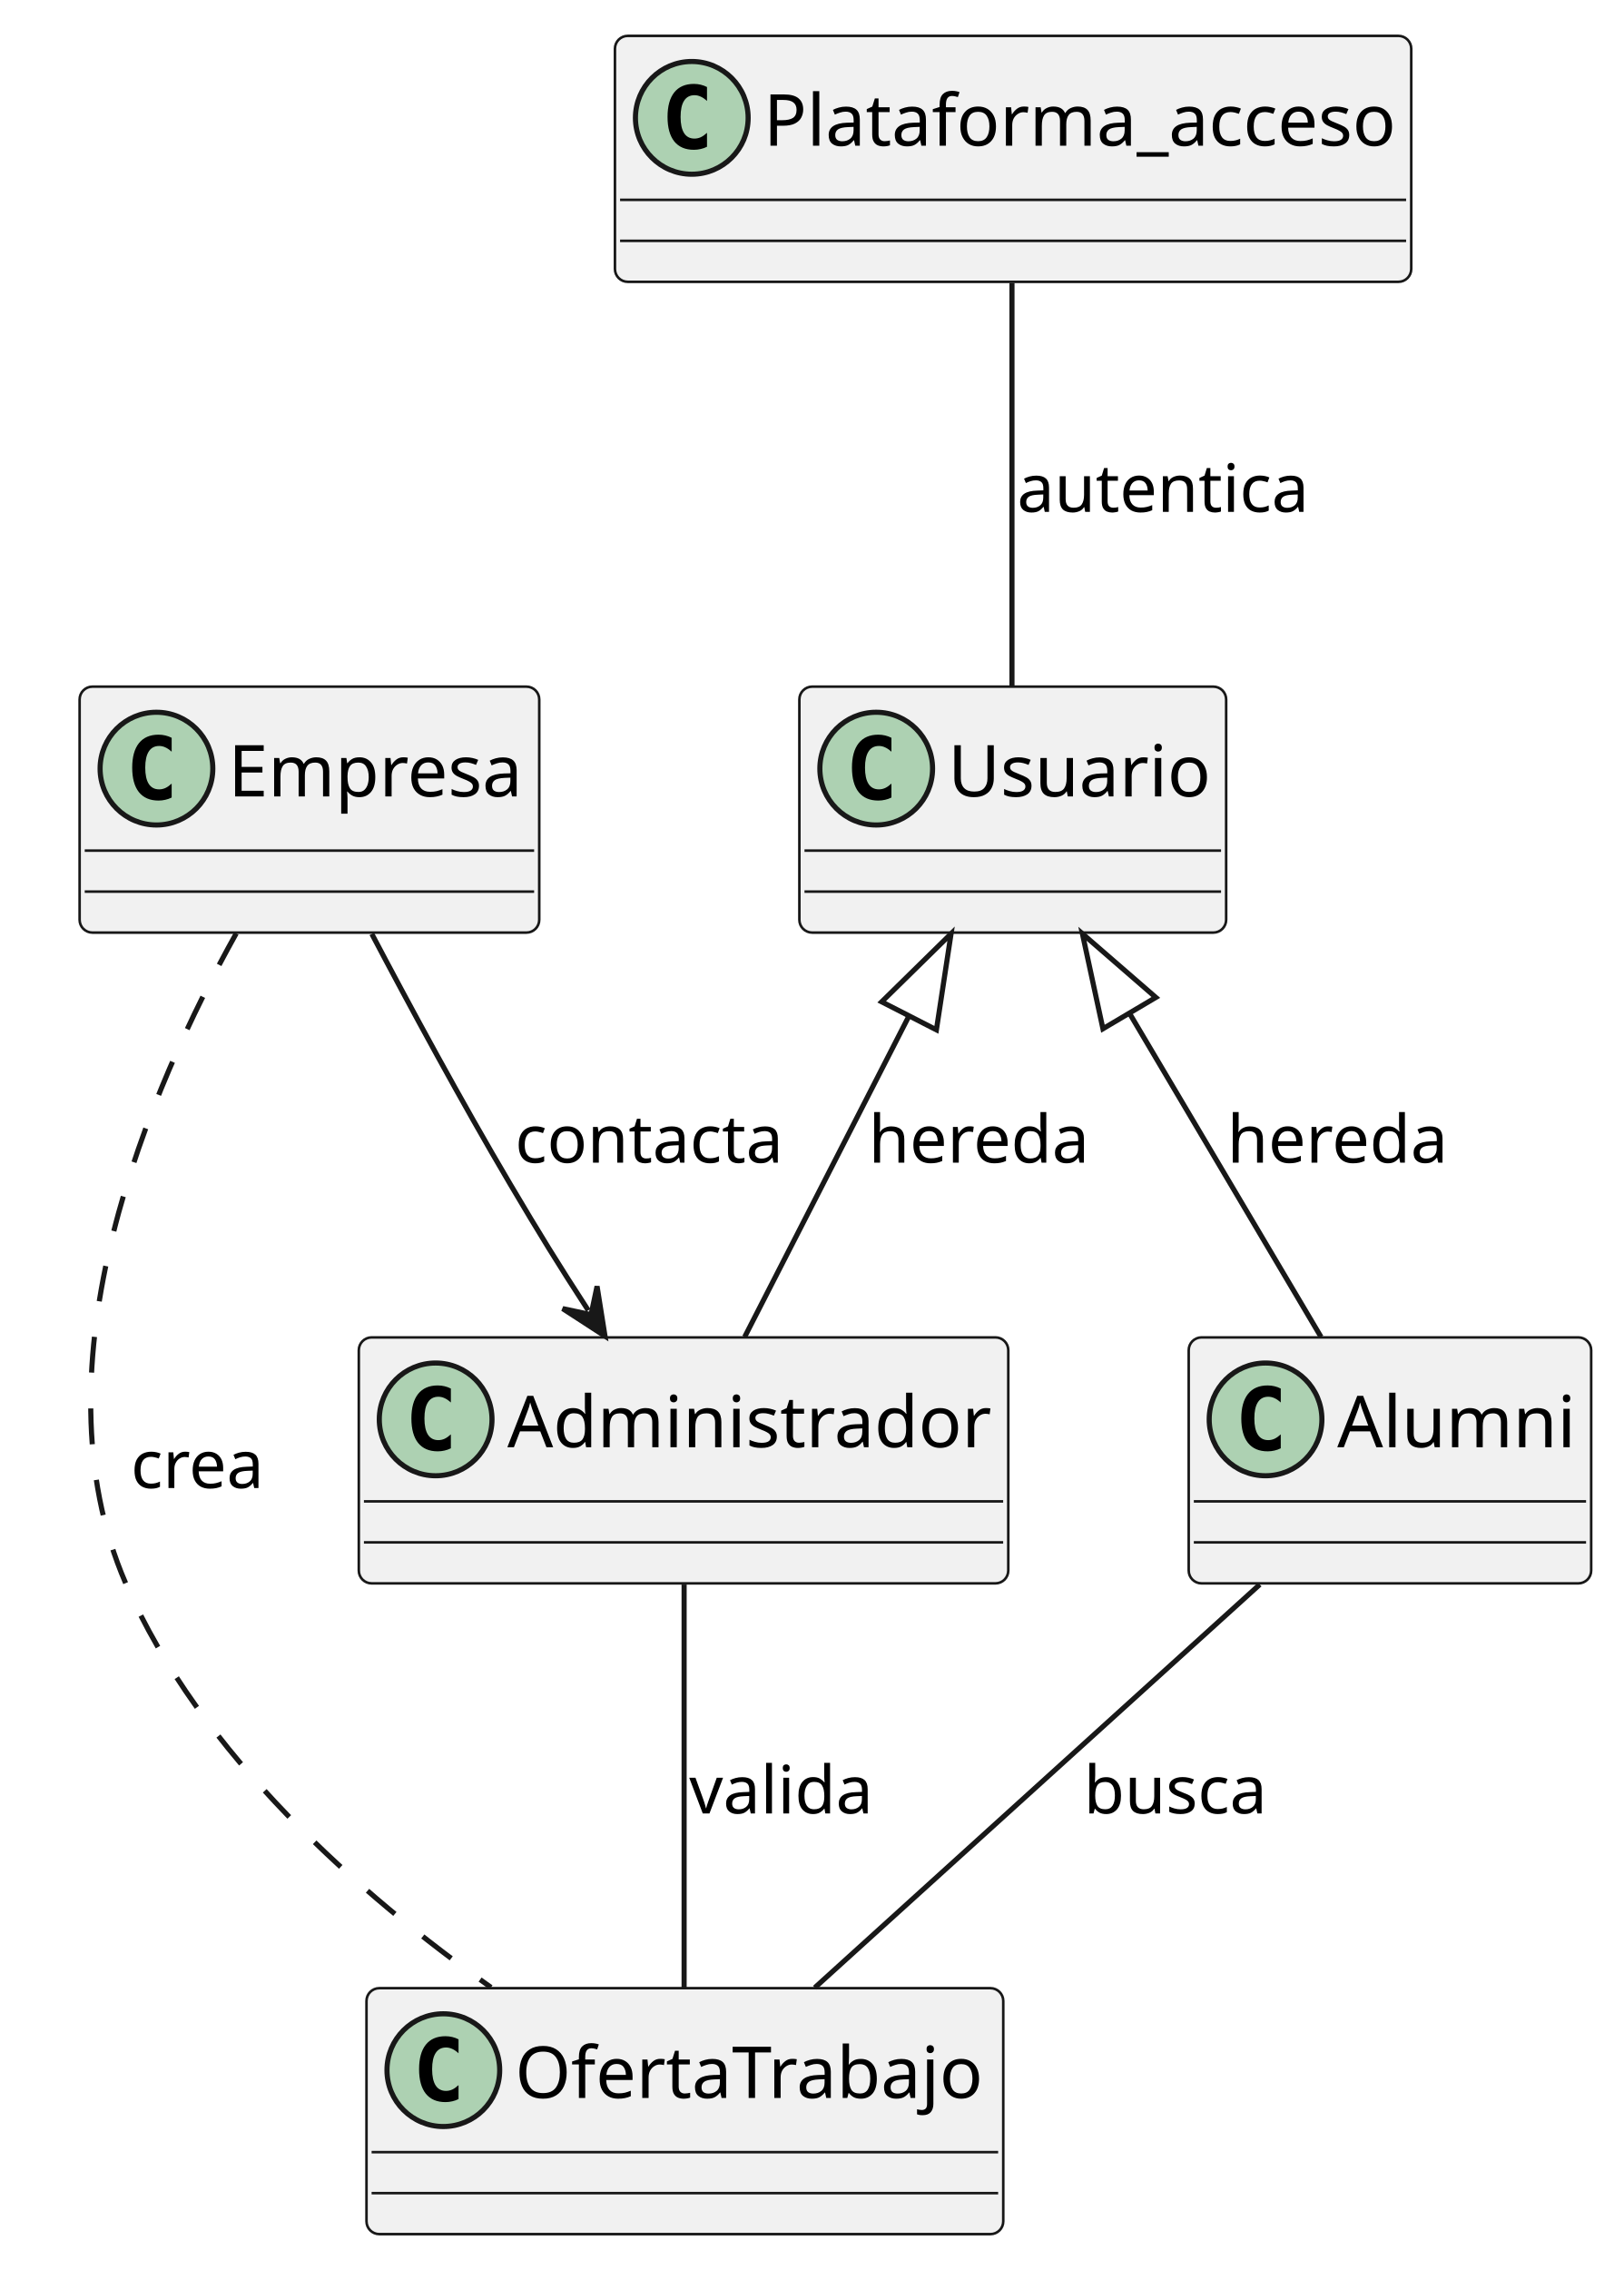
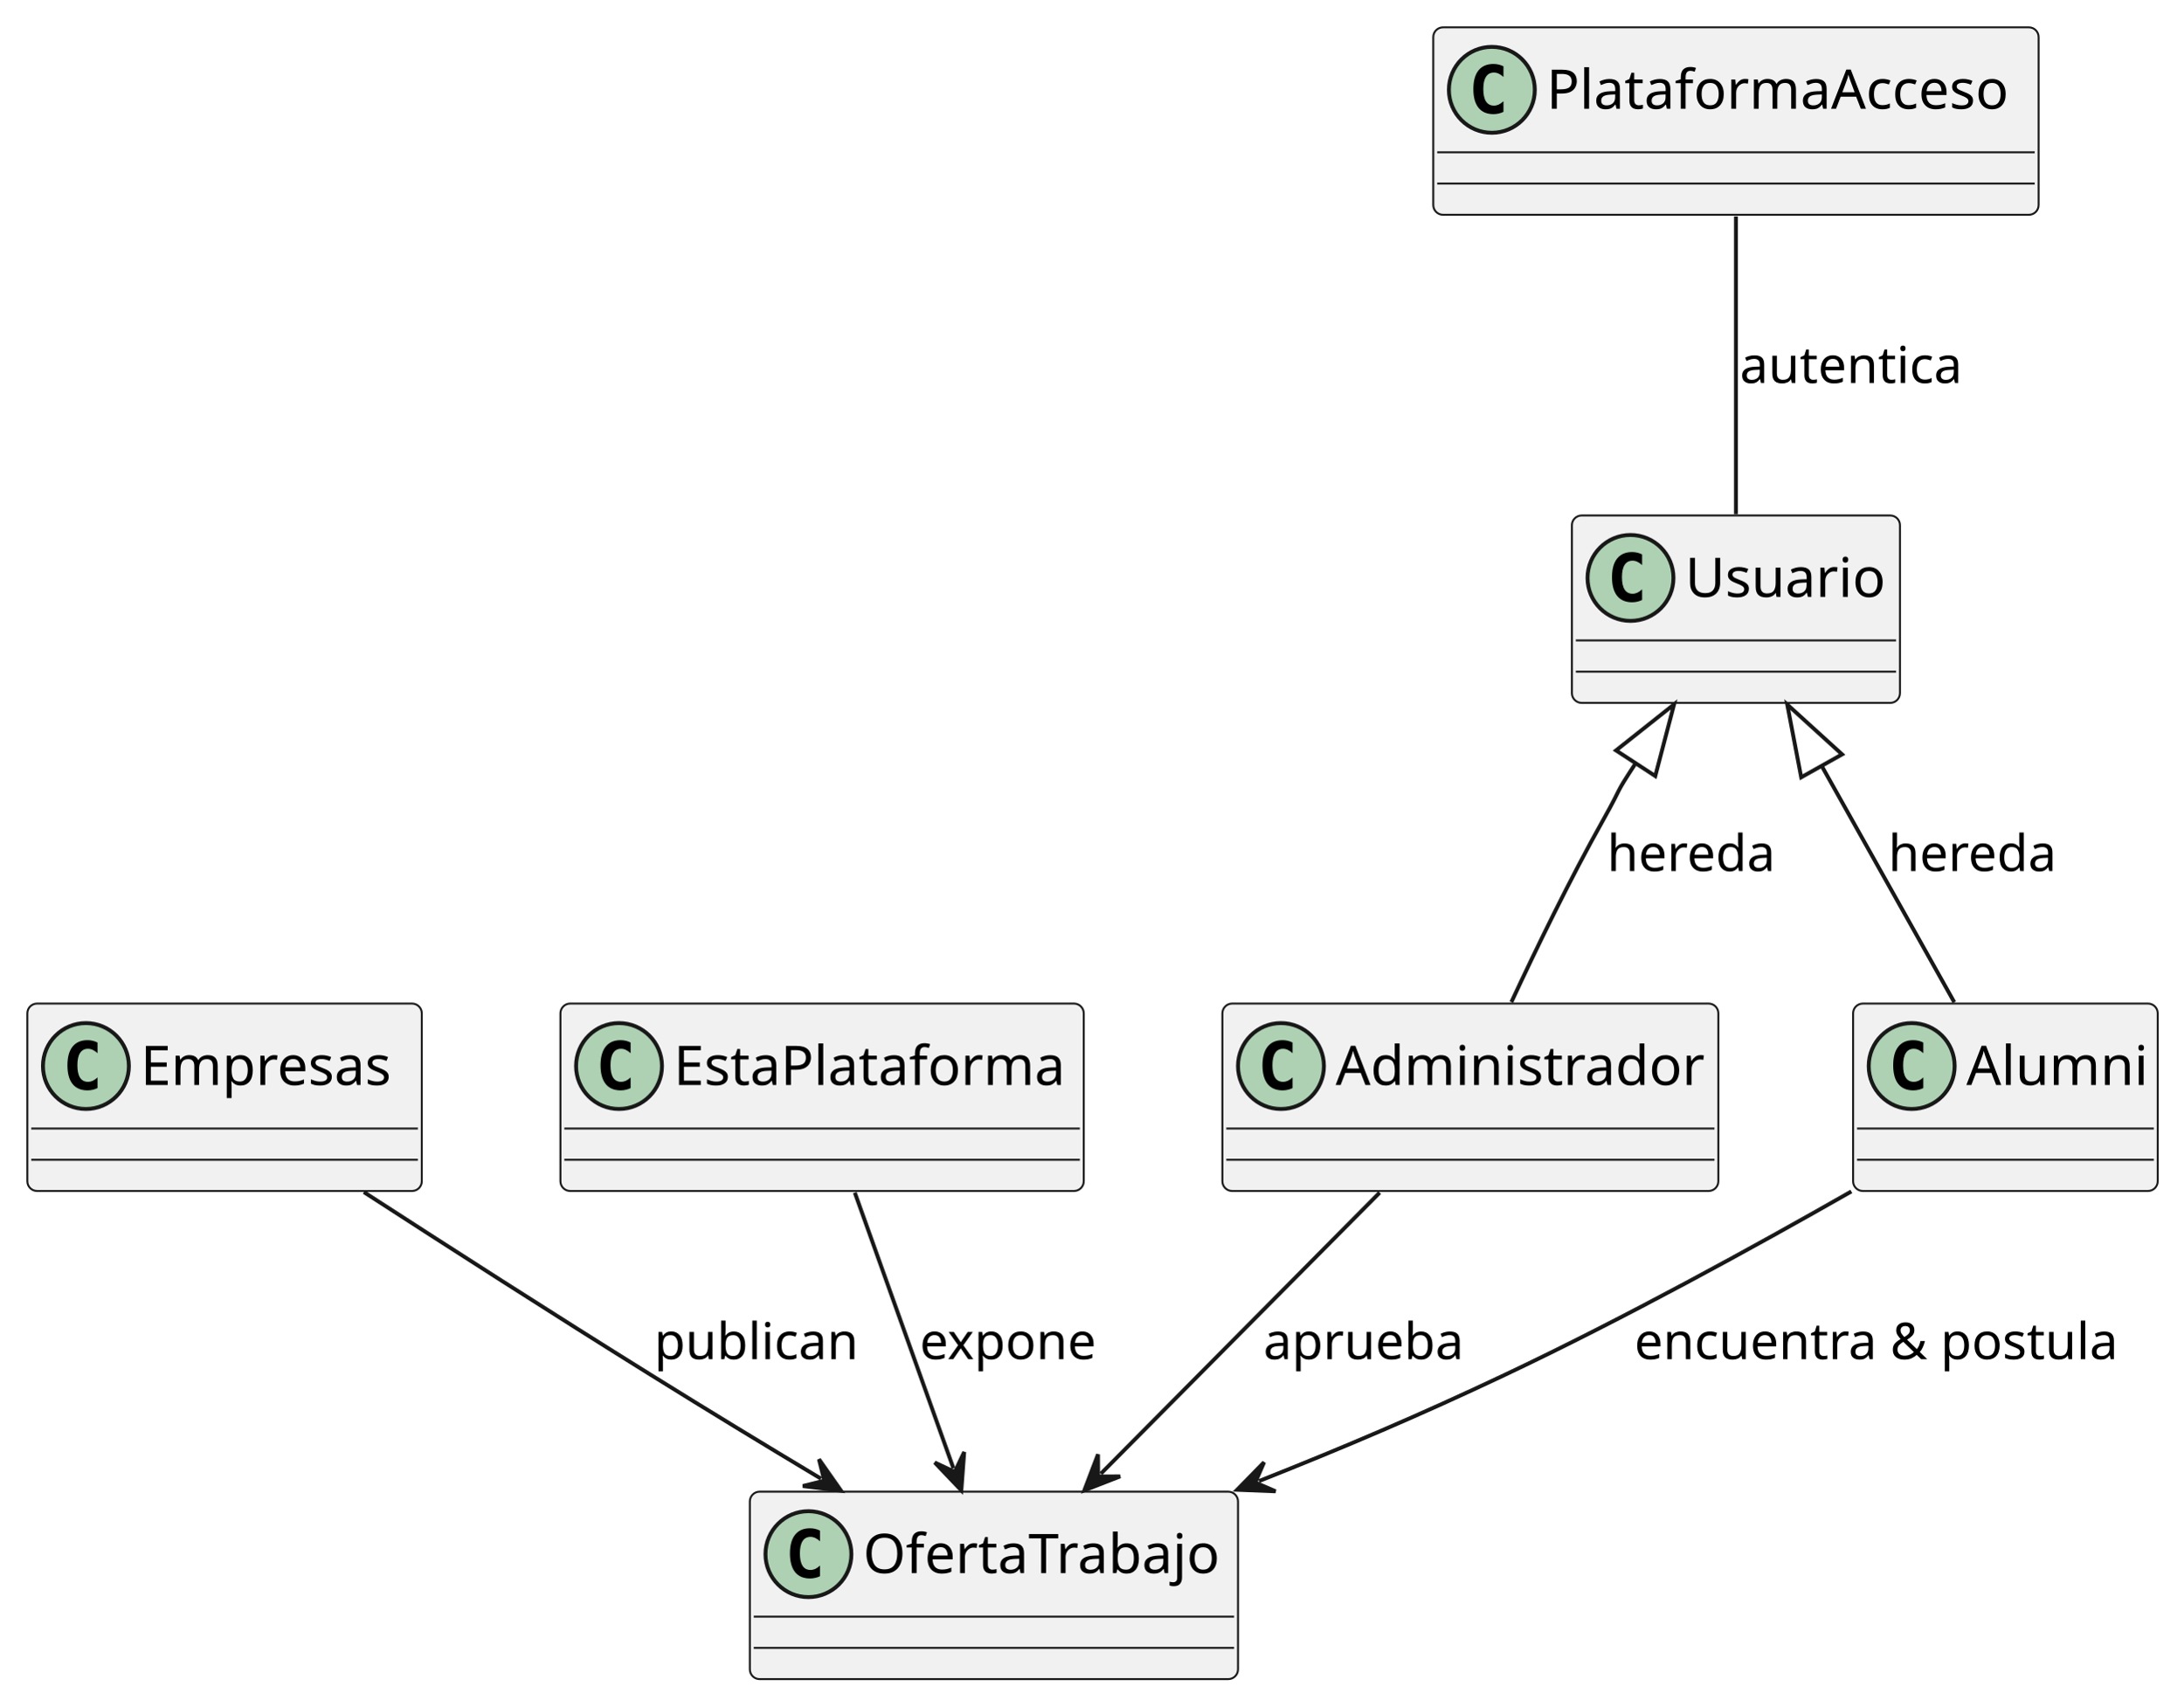
- <svg xmlns="http://www.w3.org/2000/svg" contentStyleType="text/css" height="443px" preserveAspectRatio="none" style="width:317px;height:443px;background:#FFFFFF;" version="1.1" viewBox="0 0 317 443" width="317px" zoomAndPan="magnify">
+ <svg xmlns="http://www.w3.org/2000/svg" contentStyleType="text/css" height="437px" preserveAspectRatio="none" style="width:559px;height:437px;background:#FFFFFF;" version="1.1" viewBox="0 0 559 437" width="559px" zoomAndPan="magnify">
  <defs />
  <g>
    <g id="elem_Usuario">
-       <rect codeLine="1" fill="#F1F1F1" height="48" id="Usuario" rx="2.5" ry="2.5" style="stroke:#181818;stroke-width:0.5;" width="83.31" x="156.04" y="134" />
-       <ellipse cx="171.04" cy="150" fill="#ADD1B2" rx="11" ry="11" style="stroke:#181818;stroke-width:1.0;" />
-       <path d="M174.009,155.641 Q173.431,155.938 172.79,156.078 Q172.149,156.234 171.446,156.234 Q168.946,156.234 167.618,154.594 Q166.306,152.938 166.306,149.812 Q166.306,146.688 167.618,145.031 Q168.946,143.375 171.446,143.375 Q172.149,143.375 172.79,143.531 Q173.446,143.688 174.009,143.984 L174.009,146.703 Q173.384,146.125 172.79,145.859 Q172.196,145.578 171.571,145.578 Q170.227,145.578 169.54,146.656 Q168.852,147.719 168.852,149.812 Q168.852,151.906 169.54,152.984 Q170.227,154.047 171.571,154.047 Q172.196,154.047 172.79,153.781 Q173.384,153.5 174.009,152.922 L174.009,155.641 Z " fill="#000000" />
-       <text fill="#000000" font-family="sans-serif" font-size="14" lengthAdjust="spacing" textLength="51.31" x="185.04" y="155.432">Usuario</text>
-       <line style="stroke:#181818;stroke-width:0.5;" x1="157.04" x2="238.35" y1="166" y2="166" />
-       <line style="stroke:#181818;stroke-width:0.5;" x1="157.04" x2="238.35" y1="174" y2="174" />
+       <rect codeLine="1" fill="#F1F1F1" height="48" id="Usuario" rx="2.5" ry="2.5" style="stroke:#181818;stroke-width:0.5;" width="84" x="402.5" y="132" />
+       <ellipse cx="417.5" cy="148" fill="#ADD1B2" rx="11" ry="11" style="stroke:#181818;stroke-width:1.0;" />
+       <path d="M420.469,153.641 Q419.891,153.938 419.25,154.078 Q418.609,154.234 417.906,154.234 Q415.406,154.234 414.078,152.594 Q412.766,150.938 412.766,147.812 Q412.766,144.688 414.078,143.031 Q415.406,141.375 417.906,141.375 Q418.609,141.375 419.25,141.531 Q419.906,141.688 420.469,141.984 L420.469,144.703 Q419.844,144.125 419.25,143.859 Q418.656,143.578 418.031,143.578 Q416.688,143.578 416,144.656 Q415.312,145.719 415.312,147.812 Q415.312,149.906 416,150.984 Q416.688,152.047 418.031,152.047 Q418.656,152.047 419.25,151.781 Q419.844,151.5 420.469,150.922 L420.469,153.641 Z " fill="#000000" />
+       <text fill="#000000" font-family="sans-serif" font-size="14" lengthAdjust="spacing" textLength="52" x="431.5" y="152.847">Usuario</text>
+       <line style="stroke:#181818;stroke-width:0.5;" x1="403.5" x2="485.5" y1="164" y2="164" />
+       <line style="stroke:#181818;stroke-width:0.5;" x1="403.5" x2="485.5" y1="172" y2="172" />
    </g>
    <g id="elem_Administrador">
-       <rect codeLine="4" fill="#F1F1F1" height="48" id="Administrador" rx="2.5" ry="2.5" style="stroke:#181818;stroke-width:0.5;" width="126.78" x="70.04" y="261" />
-       <ellipse cx="85.04" cy="277" fill="#ADD1B2" rx="11" ry="11" style="stroke:#181818;stroke-width:1.0;" />
-       <path d="M88.009,282.641 Q87.431,282.938 86.79,283.078 Q86.149,283.234 85.446,283.234 Q82.946,283.234 81.618,281.594 Q80.306,279.938 80.306,276.812 Q80.306,273.688 81.618,272.031 Q82.946,270.375 85.446,270.375 Q86.149,270.375 86.79,270.531 Q87.446,270.688 88.009,270.984 L88.009,273.703 Q87.384,273.125 86.79,272.859 Q86.196,272.578 85.571,272.578 Q84.228,272.578 83.54,273.656 Q82.853,274.719 82.853,276.812 Q82.853,278.906 83.54,279.984 Q84.228,281.047 85.571,281.047 Q86.196,281.047 86.79,280.781 Q87.384,280.5 88.009,279.922 L88.009,282.641 Z " fill="#000000" />
-       <text fill="#000000" font-family="sans-serif" font-size="14" lengthAdjust="spacing" textLength="94.78" x="99.04" y="282.432">Administrador</text>
-       <line style="stroke:#181818;stroke-width:0.5;" x1="71.04" x2="195.82" y1="293" y2="293" />
-       <line style="stroke:#181818;stroke-width:0.5;" x1="71.04" x2="195.82" y1="301" y2="301" />
+       <rect codeLine="4" fill="#F1F1F1" height="48" id="Administrador" rx="2.5" ry="2.5" style="stroke:#181818;stroke-width:0.5;" width="127" x="313" y="257" />
+       <ellipse cx="328" cy="273" fill="#ADD1B2" rx="11" ry="11" style="stroke:#181818;stroke-width:1.0;" />
+       <path d="M330.969,278.641 Q330.391,278.938 329.75,279.078 Q329.109,279.234 328.406,279.234 Q325.906,279.234 324.578,277.594 Q323.266,275.938 323.266,272.812 Q323.266,269.688 324.578,268.031 Q325.906,266.375 328.406,266.375 Q329.109,266.375 329.75,266.531 Q330.406,266.688 330.969,266.984 L330.969,269.703 Q330.344,269.125 329.75,268.859 Q329.156,268.578 328.531,268.578 Q327.188,268.578 326.5,269.656 Q325.812,270.719 325.812,272.812 Q325.812,274.906 326.5,275.984 Q327.188,277.047 328.531,277.047 Q329.156,277.047 329.75,276.781 Q330.344,276.5 330.969,275.922 L330.969,278.641 Z " fill="#000000" />
+       <text fill="#000000" font-family="sans-serif" font-size="14" lengthAdjust="spacing" textLength="95" x="342" y="277.847">Administrador</text>
+       <line style="stroke:#181818;stroke-width:0.5;" x1="314" x2="439" y1="289" y2="289" />
+       <line style="stroke:#181818;stroke-width:0.5;" x1="314" x2="439" y1="297" y2="297" />
    </g>
    <g id="elem_Alumni">
-       <rect codeLine="7" fill="#F1F1F1" height="48" id="Alumni" rx="2.5" ry="2.5" style="stroke:#181818;stroke-width:0.5;" width="78.564" x="232.04" y="261" />
-       <ellipse cx="247.04" cy="277" fill="#ADD1B2" rx="11" ry="11" style="stroke:#181818;stroke-width:1.0;" />
-       <path d="M250.009,282.641 Q249.431,282.938 248.79,283.078 Q248.149,283.234 247.446,283.234 Q244.946,283.234 243.618,281.594 Q242.306,279.938 242.306,276.812 Q242.306,273.688 243.618,272.031 Q244.946,270.375 247.446,270.375 Q248.149,270.375 248.79,270.531 Q249.446,270.688 250.009,270.984 L250.009,273.703 Q249.384,273.125 248.79,272.859 Q248.196,272.578 247.571,272.578 Q246.227,272.578 245.54,273.656 Q244.852,274.719 244.852,276.812 Q244.852,278.906 245.54,279.984 Q246.227,281.047 247.571,281.047 Q248.196,281.047 248.79,280.781 Q249.384,280.5 250.009,279.922 L250.009,282.641 Z " fill="#000000" />
-       <text fill="#000000" font-family="sans-serif" font-size="14" lengthAdjust="spacing" textLength="46.564" x="261.04" y="282.432">Alumni</text>
-       <line style="stroke:#181818;stroke-width:0.5;" x1="233.04" x2="309.604" y1="293" y2="293" />
-       <line style="stroke:#181818;stroke-width:0.5;" x1="233.04" x2="309.604" y1="301" y2="301" />
+       <rect codeLine="7" fill="#F1F1F1" height="48" id="Alumni" rx="2.5" ry="2.5" style="stroke:#181818;stroke-width:0.5;" width="78" x="474.5" y="257" />
+       <ellipse cx="489.5" cy="273" fill="#ADD1B2" rx="11" ry="11" style="stroke:#181818;stroke-width:1.0;" />
+       <path d="M492.469,278.641 Q491.891,278.938 491.25,279.078 Q490.609,279.234 489.906,279.234 Q487.406,279.234 486.078,277.594 Q484.766,275.938 484.766,272.812 Q484.766,269.688 486.078,268.031 Q487.406,266.375 489.906,266.375 Q490.609,266.375 491.25,266.531 Q491.906,266.688 492.469,266.984 L492.469,269.703 Q491.844,269.125 491.25,268.859 Q490.656,268.578 490.031,268.578 Q488.688,268.578 488,269.656 Q487.312,270.719 487.312,272.812 Q487.312,274.906 488,275.984 Q488.688,277.047 490.031,277.047 Q490.656,277.047 491.25,276.781 Q491.844,276.5 492.469,275.922 L492.469,278.641 Z " fill="#000000" />
+       <text fill="#000000" font-family="sans-serif" font-size="14" lengthAdjust="spacing" textLength="46" x="503.5" y="277.847">Alumni</text>
+       <line style="stroke:#181818;stroke-width:0.5;" x1="475.5" x2="551.5" y1="289" y2="289" />
+       <line style="stroke:#181818;stroke-width:0.5;" x1="475.5" x2="551.5" y1="297" y2="297" />
    </g>
-     <g id="elem_Empresa">
-       <rect codeLine="10" fill="#F1F1F1" height="48" id="Empresa" rx="2.5" ry="2.5" style="stroke:#181818;stroke-width:0.5;" width="89.722" x="15.54" y="134" />
-       <ellipse cx="30.54" cy="150" fill="#ADD1B2" rx="11" ry="11" style="stroke:#181818;stroke-width:1.0;" />
-       <path d="M33.509,155.641 Q32.931,155.938 32.29,156.078 Q31.649,156.234 30.946,156.234 Q28.446,156.234 27.118,154.594 Q25.806,152.938 25.806,149.812 Q25.806,146.688 27.118,145.031 Q28.446,143.375 30.946,143.375 Q31.649,143.375 32.29,143.531 Q32.946,143.688 33.509,143.984 L33.509,146.703 Q32.884,146.125 32.29,145.859 Q31.696,145.578 31.071,145.578 Q29.727,145.578 29.04,146.656 Q28.352,147.719 28.352,149.812 Q28.352,151.906 29.04,152.984 Q29.727,154.047 31.071,154.047 Q31.696,154.047 32.29,153.781 Q32.884,153.5 33.509,152.922 L33.509,155.641 Z " fill="#000000" />
-       <text fill="#000000" font-family="sans-serif" font-size="14" lengthAdjust="spacing" textLength="57.722" x="44.54" y="155.432">Empresa</text>
-       <line style="stroke:#181818;stroke-width:0.5;" x1="16.54" x2="104.262" y1="166" y2="166" />
-       <line style="stroke:#181818;stroke-width:0.5;" x1="16.54" x2="104.262" y1="174" y2="174" />
+     <g id="elem_Empresas">
+       <rect codeLine="10" fill="#F1F1F1" height="48" id="Empresas" rx="2.5" ry="2.5" style="stroke:#181818;stroke-width:0.5;" width="101" x="7" y="257" />
+       <ellipse cx="22" cy="273" fill="#ADD1B2" rx="11" ry="11" style="stroke:#181818;stroke-width:1.0;" />
+       <path d="M24.969,278.641 Q24.391,278.938 23.75,279.078 Q23.109,279.234 22.406,279.234 Q19.906,279.234 18.578,277.594 Q17.266,275.938 17.266,272.812 Q17.266,269.688 18.578,268.031 Q19.906,266.375 22.406,266.375 Q23.109,266.375 23.75,266.531 Q24.406,266.688 24.969,266.984 L24.969,269.703 Q24.344,269.125 23.75,268.859 Q23.156,268.578 22.531,268.578 Q21.188,268.578 20.5,269.656 Q19.812,270.719 19.812,272.812 Q19.812,274.906 20.5,275.984 Q21.188,277.047 22.531,277.047 Q23.156,277.047 23.75,276.781 Q24.344,276.5 24.969,275.922 L24.969,278.641 Z " fill="#000000" />
+       <text fill="#000000" font-family="sans-serif" font-size="14" lengthAdjust="spacing" textLength="69" x="36" y="277.847">Empresas</text>
+       <line style="stroke:#181818;stroke-width:0.5;" x1="8" x2="107" y1="289" y2="289" />
+       <line style="stroke:#181818;stroke-width:0.5;" x1="8" x2="107" y1="297" y2="297" />
    </g>
    <g id="elem_OfertaTrabajo">
-       <rect codeLine="13" fill="#F1F1F1" height="48" id="OfertaTrabajo" rx="2.5" ry="2.5" style="stroke:#181818;stroke-width:0.5;" width="124.302" x="71.54" y="388" />
-       <ellipse cx="86.54" cy="404" fill="#ADD1B2" rx="11" ry="11" style="stroke:#181818;stroke-width:1.0;" />
-       <path d="M89.509,409.641 Q88.931,409.938 88.29,410.078 Q87.649,410.234 86.946,410.234 Q84.446,410.234 83.118,408.594 Q81.806,406.938 81.806,403.812 Q81.806,400.688 83.118,399.031 Q84.446,397.375 86.946,397.375 Q87.649,397.375 88.29,397.531 Q88.946,397.688 89.509,397.984 L89.509,400.703 Q88.884,400.125 88.29,399.859 Q87.696,399.578 87.071,399.578 Q85.728,399.578 85.04,400.656 Q84.353,401.719 84.353,403.812 Q84.353,405.906 85.04,406.984 Q85.728,408.047 87.071,408.047 Q87.696,408.047 88.29,407.781 Q88.884,407.5 89.509,406.922 L89.509,409.641 Z " fill="#000000" />
-       <text fill="#000000" font-family="sans-serif" font-size="14" lengthAdjust="spacing" textLength="92.302" x="100.54" y="409.432">OfertaTrabajo</text>
-       <line style="stroke:#181818;stroke-width:0.5;" x1="72.54" x2="194.842" y1="420" y2="420" />
-       <line style="stroke:#181818;stroke-width:0.5;" x1="72.54" x2="194.842" y1="428" y2="428" />
+       <rect codeLine="13" fill="#F1F1F1" height="48" id="OfertaTrabajo" rx="2.5" ry="2.5" style="stroke:#181818;stroke-width:0.5;" width="125" x="192" y="382" />
+       <ellipse cx="207" cy="398" fill="#ADD1B2" rx="11" ry="11" style="stroke:#181818;stroke-width:1.0;" />
+       <path d="M209.969,403.641 Q209.391,403.938 208.75,404.078 Q208.109,404.234 207.406,404.234 Q204.906,404.234 203.578,402.594 Q202.266,400.938 202.266,397.812 Q202.266,394.688 203.578,393.031 Q204.906,391.375 207.406,391.375 Q208.109,391.375 208.75,391.531 Q209.406,391.688 209.969,391.984 L209.969,394.703 Q209.344,394.125 208.75,393.859 Q208.156,393.578 207.531,393.578 Q206.188,393.578 205.5,394.656 Q204.812,395.719 204.812,397.812 Q204.812,399.906 205.5,400.984 Q206.188,402.047 207.531,402.047 Q208.156,402.047 208.75,401.781 Q209.344,401.5 209.969,400.922 L209.969,403.641 Z " fill="#000000" />
+       <text fill="#000000" font-family="sans-serif" font-size="14" lengthAdjust="spacing" textLength="93" x="221" y="402.847">OfertaTrabajo</text>
+       <line style="stroke:#181818;stroke-width:0.5;" x1="193" x2="316" y1="414" y2="414" />
+       <line style="stroke:#181818;stroke-width:0.5;" x1="193" x2="316" y1="422" y2="422" />
    </g>
-     <g id="elem_Plataforma_acceso">
-       <rect codeLine="16" fill="#F1F1F1" height="48" id="Plataforma_acceso" rx="2.5" ry="2.5" style="stroke:#181818;stroke-width:0.5;" width="155.438" x="120.04" y="7" />
-       <ellipse cx="135.04" cy="23" fill="#ADD1B2" rx="11" ry="11" style="stroke:#181818;stroke-width:1.0;" />
-       <path d="M138.009,28.641 Q137.431,28.938 136.79,29.078 Q136.149,29.234 135.446,29.234 Q132.946,29.234 131.618,27.594 Q130.306,25.938 130.306,22.812 Q130.306,19.688 131.618,18.031 Q132.946,16.375 135.446,16.375 Q136.149,16.375 136.79,16.531 Q137.446,16.688 138.009,16.984 L138.009,19.703 Q137.384,19.125 136.79,18.859 Q136.196,18.578 135.571,18.578 Q134.227,18.578 133.54,19.656 Q132.852,20.719 132.852,22.812 Q132.852,24.906 133.54,25.984 Q134.227,27.047 135.571,27.047 Q136.196,27.047 136.79,26.781 Q137.384,26.5 138.009,25.922 L138.009,28.641 Z " fill="#000000" />
-       <text fill="#000000" font-family="sans-serif" font-size="14" lengthAdjust="spacing" textLength="123.438" x="149.04" y="28.432">Plataforma_acceso</text>
-       <line style="stroke:#181818;stroke-width:0.5;" x1="121.04" x2="274.478" y1="39" y2="39" />
-       <line style="stroke:#181818;stroke-width:0.5;" x1="121.04" x2="274.478" y1="47" y2="47" />
+     <g id="elem_PlataformaAcceso">
+       <rect codeLine="16" fill="#F1F1F1" height="48" id="PlataformaAcceso" rx="2.5" ry="2.5" style="stroke:#181818;stroke-width:0.5;" width="155" x="367" y="7" />
+       <ellipse cx="382" cy="23" fill="#ADD1B2" rx="11" ry="11" style="stroke:#181818;stroke-width:1.0;" />
+       <path d="M384.969,28.641 Q384.391,28.938 383.75,29.078 Q383.109,29.234 382.406,29.234 Q379.906,29.234 378.578,27.594 Q377.266,25.938 377.266,22.812 Q377.266,19.688 378.578,18.031 Q379.906,16.375 382.406,16.375 Q383.109,16.375 383.75,16.531 Q384.406,16.688 384.969,16.984 L384.969,19.703 Q384.344,19.125 383.75,18.859 Q383.156,18.578 382.531,18.578 Q381.188,18.578 380.5,19.656 Q379.812,20.719 379.812,22.812 Q379.812,24.906 380.5,25.984 Q381.188,27.047 382.531,27.047 Q383.156,27.047 383.75,26.781 Q384.344,26.5 384.969,25.922 L384.969,28.641 Z " fill="#000000" />
+       <text fill="#000000" font-family="sans-serif" font-size="14" lengthAdjust="spacing" textLength="123" x="396" y="27.847">PlataformaAcceso</text>
+       <line style="stroke:#181818;stroke-width:0.5;" x1="368" x2="521" y1="39" y2="39" />
+       <line style="stroke:#181818;stroke-width:0.5;" x1="368" x2="521" y1="47" y2="47" />
+     </g>
+     <g id="elem_EstaPlataforma">
+       <rect fill="#F1F1F1" height="48" id="EstaPlataforma" rx="2.5" ry="2.5" style="stroke:#181818;stroke-width:0.5;" width="134" x="143.5" y="257" />
+       <ellipse cx="158.5" cy="273" fill="#ADD1B2" rx="11" ry="11" style="stroke:#181818;stroke-width:1.0;" />
+       <path d="M161.469,278.641 Q160.891,278.938 160.25,279.078 Q159.609,279.234 158.906,279.234 Q156.406,279.234 155.078,277.594 Q153.766,275.938 153.766,272.812 Q153.766,269.688 155.078,268.031 Q156.406,266.375 158.906,266.375 Q159.609,266.375 160.25,266.531 Q160.906,266.688 161.469,266.984 L161.469,269.703 Q160.844,269.125 160.25,268.859 Q159.656,268.578 159.031,268.578 Q157.688,268.578 157,269.656 Q156.312,270.719 156.312,272.812 Q156.312,274.906 157,275.984 Q157.688,277.047 159.031,277.047 Q159.656,277.047 160.25,276.781 Q160.844,276.5 161.469,275.922 L161.469,278.641 Z " fill="#000000" />
+       <text fill="#000000" font-family="sans-serif" font-size="14" lengthAdjust="spacing" textLength="102" x="172.5" y="277.847">EstaPlataforma</text>
+       <line style="stroke:#181818;stroke-width:0.5;" x1="144.5" x2="276.5" y1="289" y2="289" />
+       <line style="stroke:#181818;stroke-width:0.5;" x1="144.5" x2="276.5" y1="297" y2="297" />
    </g>
    <g id="link_Usuario_Administrador">
-       <path codeLine="20" d="M177.449,198.243 C165.959,220.693 156.84,238.5 145.36,260.91 " fill="none" id="Usuario-backto-Administrador" style="stroke:#181818;stroke-width:1.0;" />
-       <polygon fill="none" points="185.65,182.22,172.108,195.51,182.79,200.977,185.65,182.22" style="stroke:#181818;stroke-width:1.0;" />
-       <text fill="#000000" font-family="sans-serif" font-size="13" lengthAdjust="spacing" textLength="43.355" x="169.54" y="226.897">hereda</text>
+       <path codeLine="19" d="M418.821,195.453 C412.881,204.553 416.06,200.08 410.5,210 C401.97,225.2 393.41,242.86 387,256.63 " fill="none" id="Usuario-backto-Administrador" style="stroke:#181818;stroke-width:1.0;" />
+       <polygon fill="none" points="428.66,180.38,413.797,192.173,423.846,198.733,428.66,180.38" style="stroke:#181818;stroke-width:1.0;" />
+       <text fill="#000000" font-family="sans-serif" font-size="13" lengthAdjust="spacing" textLength="45" x="411.5" y="223.067">hereda</text>
    </g>
    <g id="link_Usuario_Alumni">
-       <path codeLine="21" d="M220.459,197.709 C233.749,220.159 244.6,238.5 257.87,260.91 " fill="none" id="Usuario-backto-Alumni" style="stroke:#181818;stroke-width:1.0;" />
-       <polygon fill="none" points="211.29,182.22,215.296,200.766,225.623,194.653,211.29,182.22" style="stroke:#181818;stroke-width:1.0;" />
-       <text fill="#000000" font-family="sans-serif" font-size="13" lengthAdjust="spacing" textLength="43.355" x="239.54" y="226.897">hereda</text>
+       <path codeLine="20" d="M466.447,196.119 C478.727,218.008 488.15,234.8 500.41,256.66 " fill="none" id="Usuario-backto-Alumni" style="stroke:#181818;stroke-width:1.0;" />
+       <polygon fill="none" points="457.64,180.42,461.214,199.054,471.68,193.183,457.64,180.42" style="stroke:#181818;stroke-width:1.0;" />
+       <text fill="#000000" font-family="sans-serif" font-size="13" lengthAdjust="spacing" textLength="45" x="483.5" y="223.067">hereda</text>
    </g>
-     <g id="link_Empresa_OfertaTrabajo">
-       <path codeLine="22" d="M46.12,182.15 C29.29,212.32 6,266.25 24.54,309 C39.03,342.41 70.45,369.87 95.85,387.85 " fill="none" id="Empresa-OfertaTrabajo" style="stroke:#181818;stroke-width:1.0;stroke-dasharray:7.0,7.0;" />
-       <text fill="#000000" font-family="sans-serif" font-size="13" lengthAdjust="spacing" textLength="26.234" x="25.54" y="290.397">crea</text>
+     <g id="link_PlataformaAcceso_Usuario">
+       <path codeLine="21" d="M444.5,55.42 C444.5,77.31 444.5,109.8 444.5,131.66 " fill="none" id="PlataformaAcceso-Usuario" style="stroke:#181818;stroke-width:1.0;" />
+       <text fill="#000000" font-family="sans-serif" font-size="13" lengthAdjust="spacing" textLength="60" x="445.5" y="98.067">autentica</text>
    </g>
-     <g id="link_Plataforma_acceso_Usuario">
-       <path codeLine="23" d="M197.54,55.22 C197.54,77.67 197.54,111.5 197.54,133.91 " fill="none" id="Plataforma_acceso-Usuario" style="stroke:#181818;stroke-width:1.0;" />
-       <text fill="#000000" font-family="sans-serif" font-size="13" lengthAdjust="spacing" textLength="56.966" x="198.54" y="99.897">autentica</text>
-     </g>
-     <g id="link_Empresa_Administrador">
-       <path codeLine="24" d="M72.58,182.26 C80.08,196.49 90.07,214.96 99.54,231 C105.38,240.88 108.87,246.549 114.83,255.719 " fill="none" id="Empresa-to-Administrador" style="stroke:#181818;stroke-width:1.0;" />
-       <polygon fill="#181818" points="118.1,260.75,116.549,251.024,115.375,256.558,109.841,255.384,118.1,260.75" style="stroke:#181818;stroke-width:1.0;" />
-       <text fill="#000000" font-family="sans-serif" font-size="13" lengthAdjust="spacing" textLength="52.351" x="100.54" y="226.897">contacta</text>
+     <g id="link_Empresas_OfertaTrabajo">
+       <path codeLine="22" d="M93.17,305.28 C114.38,319.02 141.87,336.68 166.5,352 C182.4,361.89 194.915,369.493 210.215,378.673 " fill="none" id="Empresas-to-OfertaTrabajo" style="stroke:#181818;stroke-width:1.0;" />
+       <polygon fill="#181818" points="215.36,381.76,209.701,373.7,211.072,379.188,205.585,380.56,215.36,381.76" style="stroke:#181818;stroke-width:1.0;" />
+       <text fill="#000000" font-family="sans-serif" font-size="13" lengthAdjust="spacing" textLength="53" x="167.5" y="348.067">publican</text>
    </g>
    <g id="link_Administrador_OfertaTrabajo">
-       <path codeLine="25" d="M133.54,309.22 C133.54,331.67 133.54,365.5 133.54,387.91 " fill="none" id="Administrador-OfertaTrabajo" style="stroke:#181818;stroke-width:1.0;" />
-       <text fill="#000000" font-family="sans-serif" font-size="13" lengthAdjust="spacing" textLength="35.893" x="134.54" y="353.897">valida</text>
+       <path codeLine="23" d="M353.27,305.42 C331.56,327.31 303.555,355.54 281.875,377.4 " fill="none" id="Administrador-to-OfertaTrabajo" style="stroke:#181818;stroke-width:1.0;" />
+       <polygon fill="#181818" points="277.65,381.66,286.828,378.087,281.171,378.11,281.147,372.453,277.65,381.66" style="stroke:#181818;stroke-width:1.0;" />
+       <text fill="#000000" font-family="sans-serif" font-size="13" lengthAdjust="spacing" textLength="53" x="323.5" y="348.067">aprueba</text>
    </g>
    <g id="link_Alumni_OfertaTrabajo">
-       <path codeLine="26" d="M245.91,309.22 C221.12,331.67 183.78,365.5 159.04,387.91 " fill="none" id="Alumni-OfertaTrabajo" style="stroke:#181818;stroke-width:1.0;" />
-       <text fill="#000000" font-family="sans-serif" font-size="13" lengthAdjust="spacing" textLength="35.789" x="211.54" y="353.897">busca</text>
+       <path codeLine="24" d="M474.05,305.12 C449.05,319.38 415.83,337.63 385.5,352 C363.44,362.45 344.316,370.576 322.356,379.296 " fill="none" id="Alumni-to-OfertaTrabajo" style="stroke:#181818;stroke-width:1.0;" />
+       <polygon fill="#181818" points="316.78,381.51,326.621,381.906,321.427,379.665,323.668,374.471,316.78,381.51" style="stroke:#181818;stroke-width:1.0;" />
+       <text fill="#000000" font-family="sans-serif" font-size="13" lengthAdjust="spacing" textLength="131" x="418.5" y="348.067">encuentra &amp; postula</text>
+     </g>
+     <g id="link_EstaPlataforma_OfertaTrabajo">
+       <path codeLine="25" d="M218.88,305.42 C226.71,327.31 236.309,354.151 244.129,376.011 " fill="none" id="EstaPlataforma-to-OfertaTrabajo" style="stroke:#181818;stroke-width:1.0;" />
+       <polygon fill="#181818" points="246.15,381.66,246.885,371.839,244.466,376.952,239.352,374.533,246.15,381.66" style="stroke:#181818;stroke-width:1.0;" />
+       <text fill="#000000" font-family="sans-serif" font-size="13" lengthAdjust="spacing" textLength="47" x="235.5" y="348.067">expone</text>
    </g>
  </g>
</svg>
